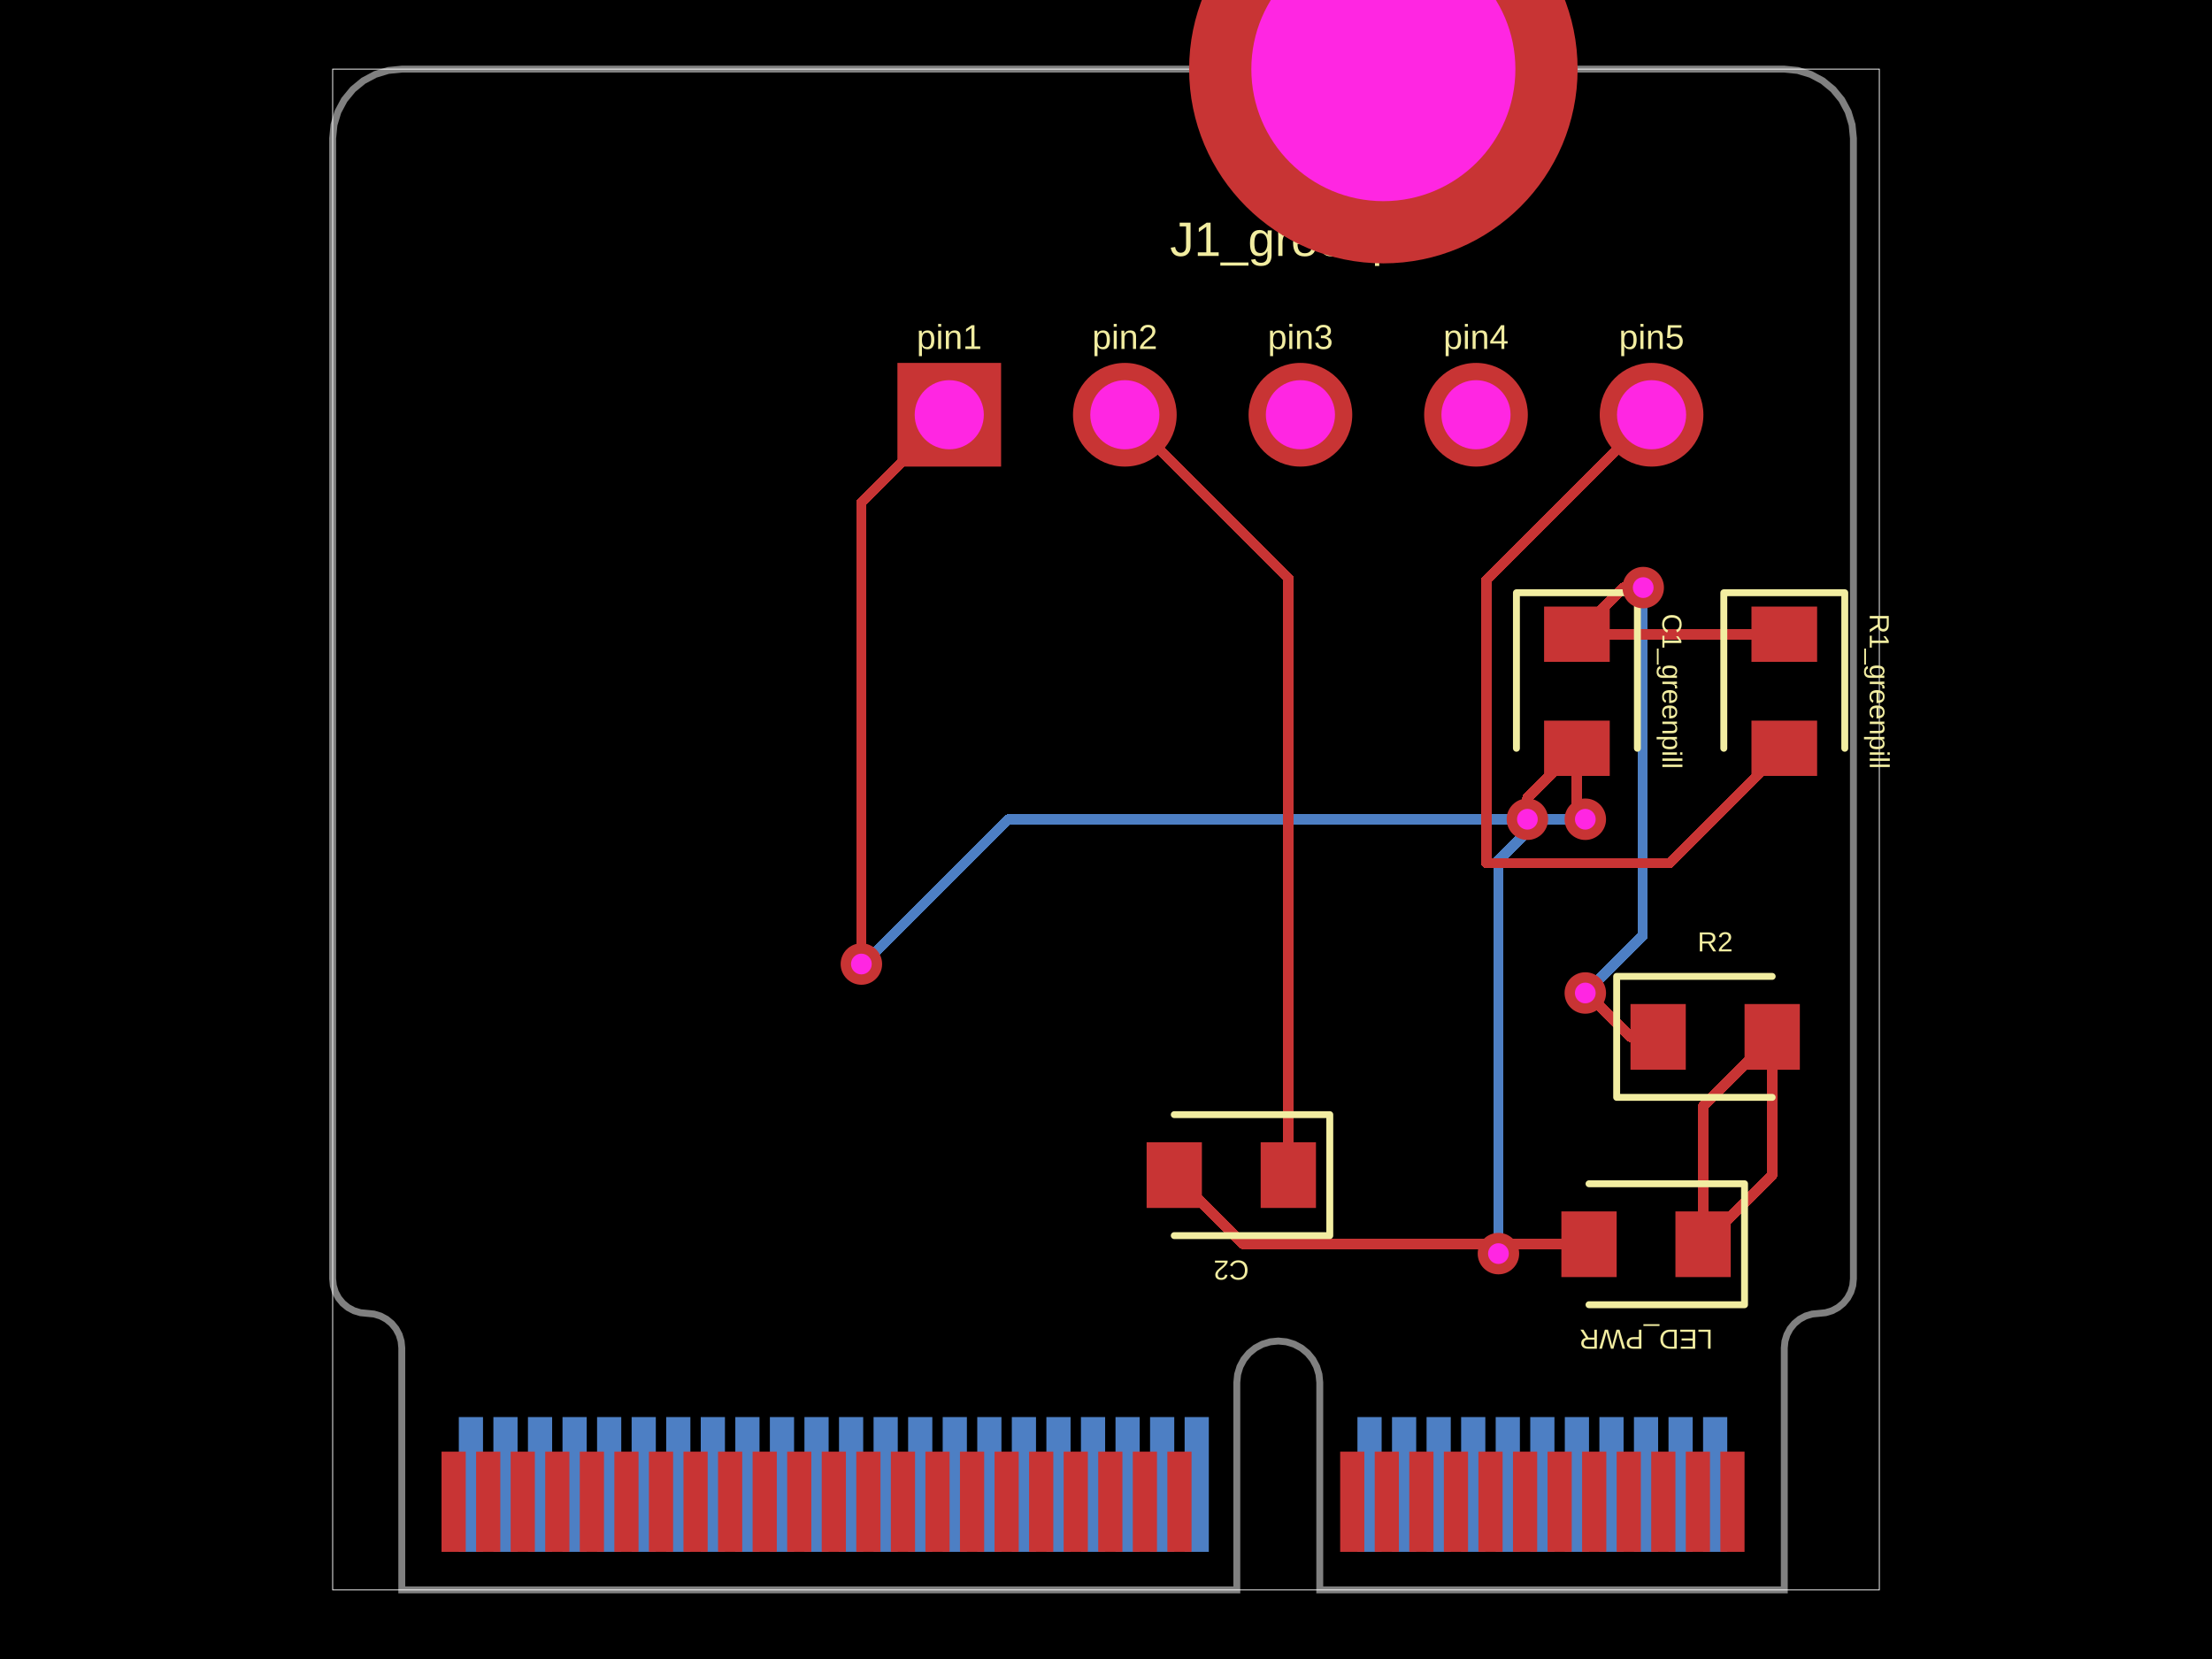
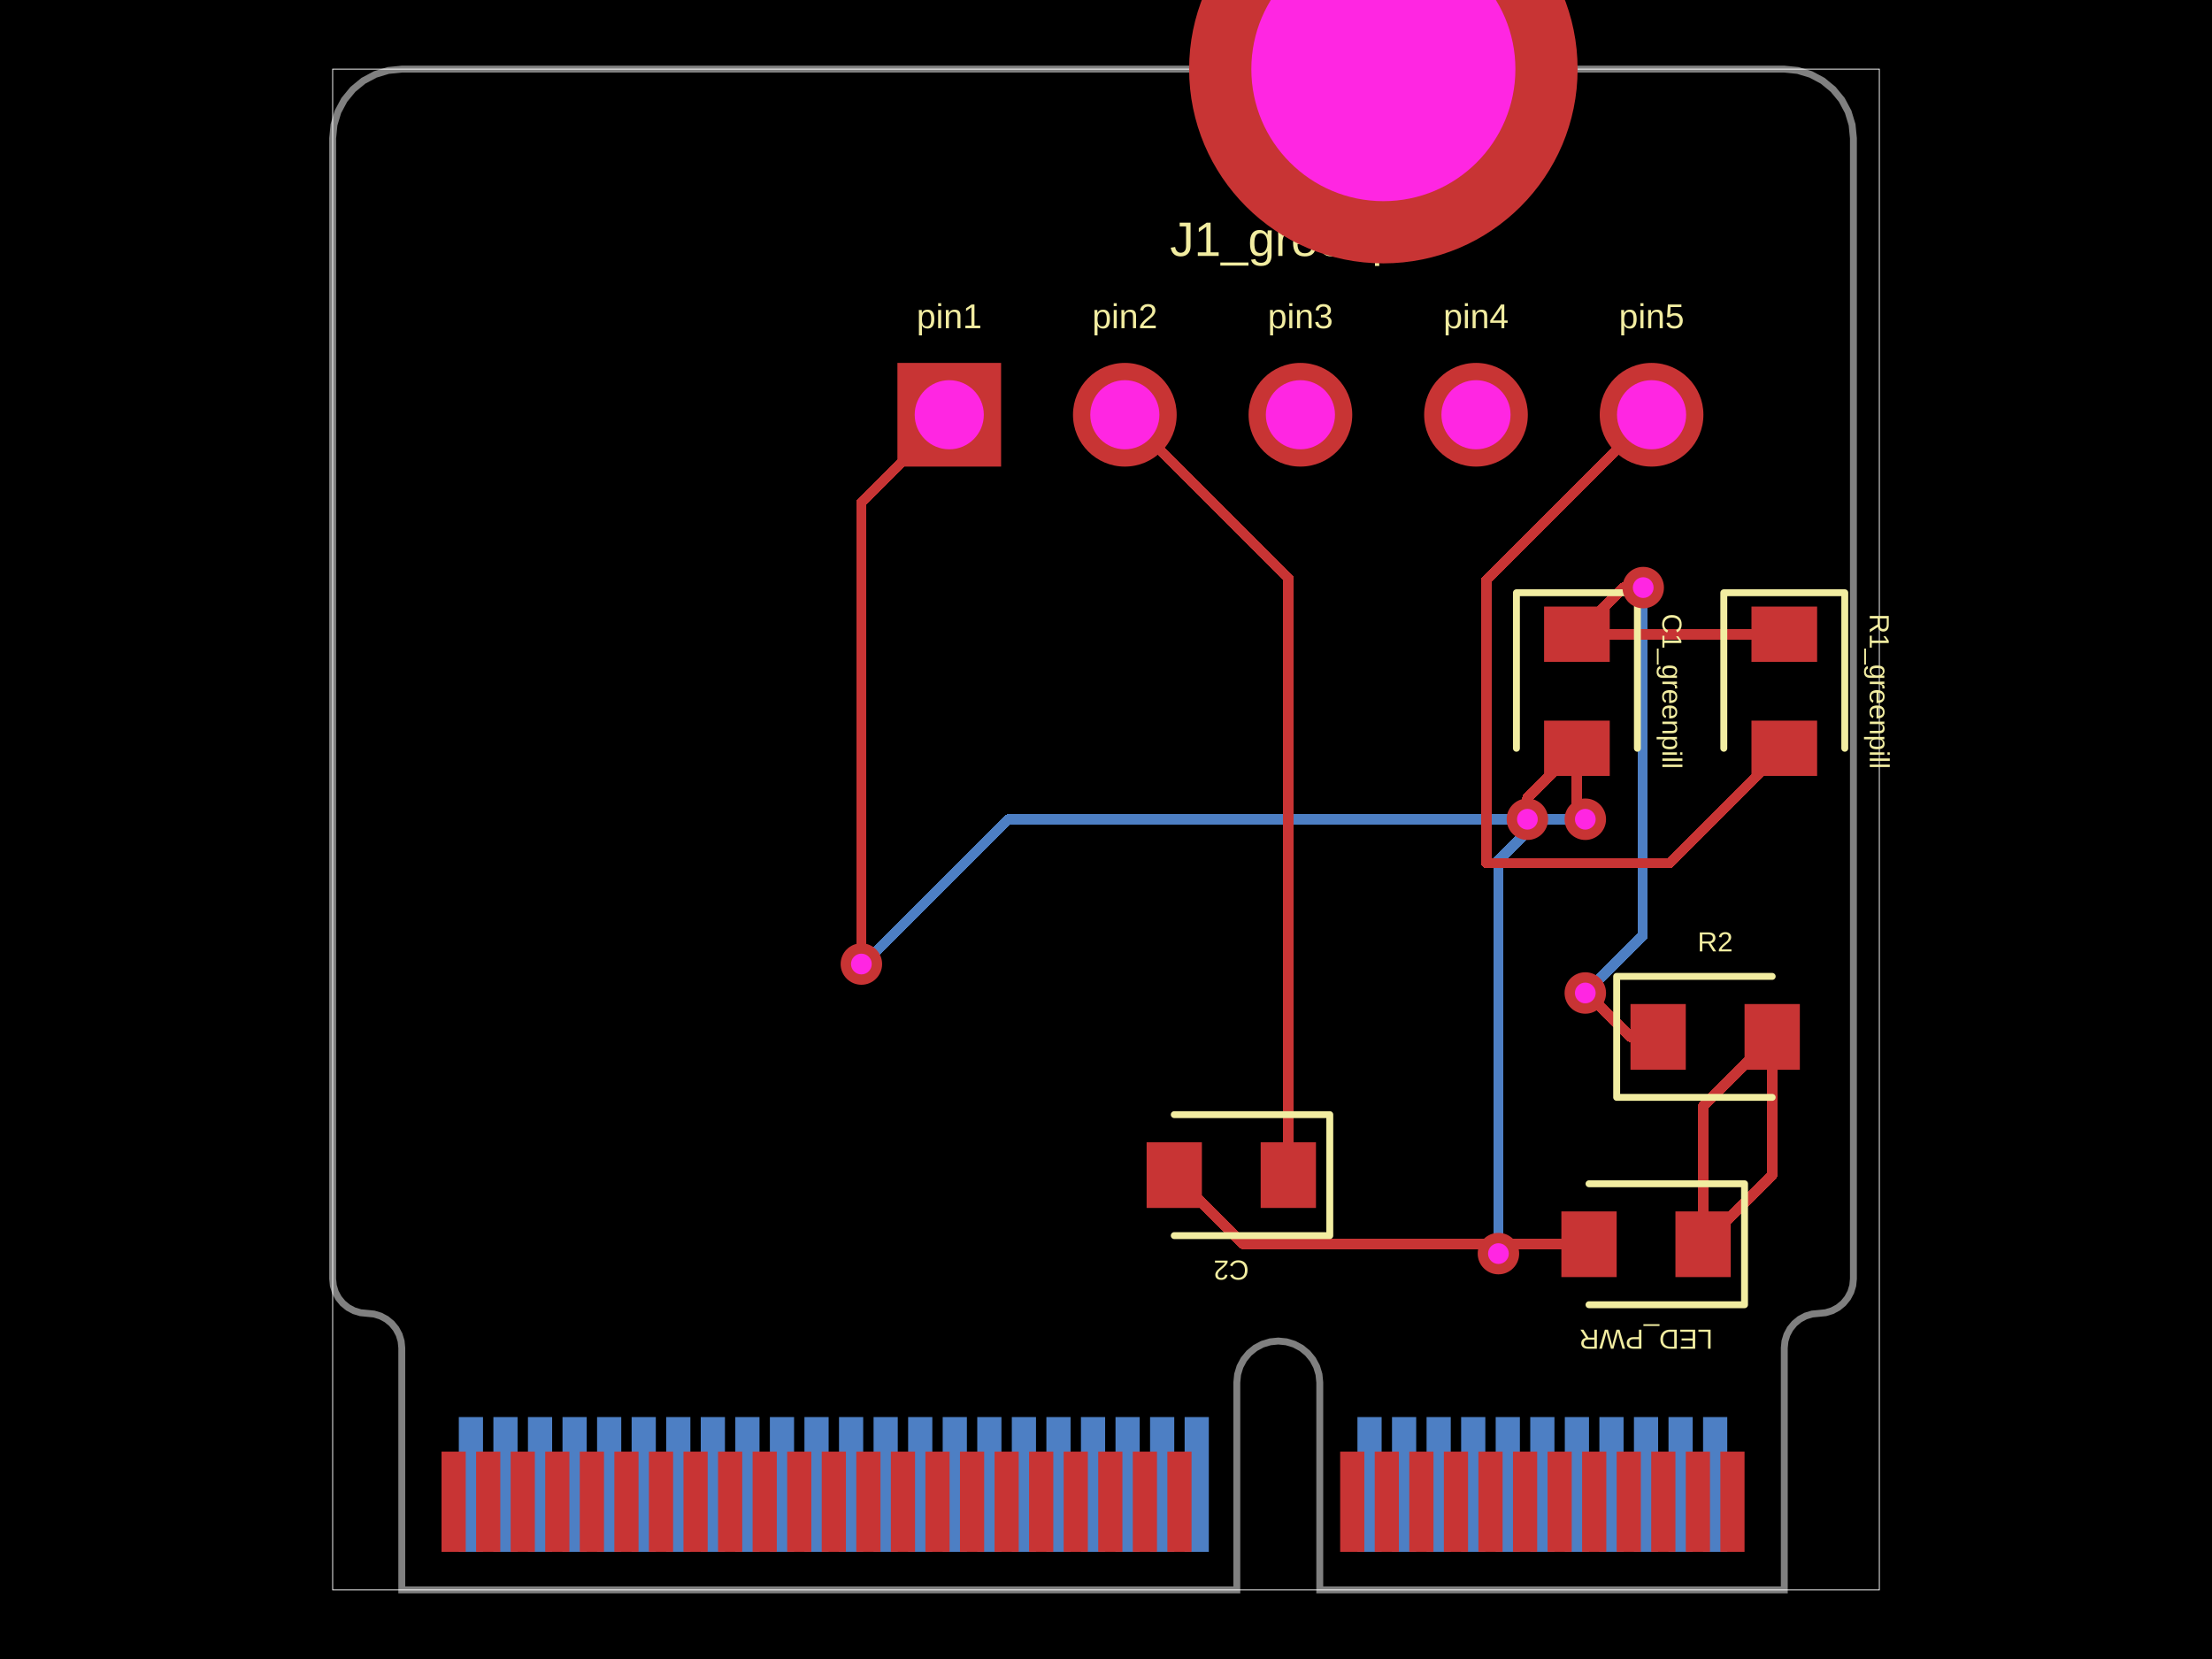
- <svg xmlns="http://www.w3.org/2000/svg" width="800" height="600" data-software-used-string="@tscircuit/core@0.0.854">
+ <svg xmlns="http://www.w3.org/2000/svg" width="800" height="600" data-software-used-string="@tscircuit/core@0.0.860">
  <style />
  <rect class="boundary" x="0" y="0" fill="#000" width="800" height="600" data-type="pcb_background" data-pcb-layer="global" />
  <rect class="pcb-boundary" fill="none" stroke="#fff" stroke-width="0.3" x="120.312" y="25" width="559.375" height="550" data-type="pcb_boundary" data-pcb-layer="global" />
  <rect class="pcb-pad" fill="rgb(77, 127, 196)" x="615.938" y="512.5" width="8.75" height="48.75" data-type="pcb_smtpad" data-pcb-layer="bottom" />
  <rect class="pcb-pad" fill="rgb(77, 127, 196)" x="603.438" y="512.5" width="8.75" height="48.75" data-type="pcb_smtpad" data-pcb-layer="bottom" />
  <rect class="pcb-pad" fill="rgb(77, 127, 196)" x="590.938" y="512.5" width="8.75" height="48.75" data-type="pcb_smtpad" data-pcb-layer="bottom" />
  <rect class="pcb-pad" fill="rgb(77, 127, 196)" x="578.438" y="512.5" width="8.75" height="48.75" data-type="pcb_smtpad" data-pcb-layer="bottom" />
  <rect class="pcb-pad" fill="rgb(77, 127, 196)" x="565.938" y="512.5" width="8.75" height="48.75" data-type="pcb_smtpad" data-pcb-layer="bottom" />
  <rect class="pcb-pad" fill="rgb(77, 127, 196)" x="553.438" y="512.5" width="8.75" height="48.75" data-type="pcb_smtpad" data-pcb-layer="bottom" />
  <rect class="pcb-pad" fill="rgb(77, 127, 196)" x="540.938" y="512.5" width="8.75" height="48.75" data-type="pcb_smtpad" data-pcb-layer="bottom" />
  <rect class="pcb-pad" fill="rgb(77, 127, 196)" x="528.438" y="512.5" width="8.75" height="48.75" data-type="pcb_smtpad" data-pcb-layer="bottom" />
  <rect class="pcb-pad" fill="rgb(77, 127, 196)" x="515.938" y="512.5" width="8.75" height="48.75" data-type="pcb_smtpad" data-pcb-layer="bottom" />
  <rect class="pcb-pad" fill="rgb(77, 127, 196)" x="503.438" y="512.5" width="8.75" height="48.75" data-type="pcb_smtpad" data-pcb-layer="bottom" />
  <rect class="pcb-pad" fill="rgb(77, 127, 196)" x="490.938" y="512.5" width="8.75" height="48.75" data-type="pcb_smtpad" data-pcb-layer="bottom" />
  <rect class="pcb-pad" fill="rgb(77, 127, 196)" x="428.438" y="512.5" width="8.75" height="48.75" data-type="pcb_smtpad" data-pcb-layer="bottom" />
  <rect class="pcb-pad" fill="rgb(77, 127, 196)" x="415.938" y="512.5" width="8.75" height="48.75" data-type="pcb_smtpad" data-pcb-layer="bottom" />
  <rect class="pcb-pad" fill="rgb(77, 127, 196)" x="403.438" y="512.5" width="8.75" height="48.75" data-type="pcb_smtpad" data-pcb-layer="bottom" />
  <rect class="pcb-pad" fill="rgb(77, 127, 196)" x="390.938" y="512.5" width="8.75" height="48.75" data-type="pcb_smtpad" data-pcb-layer="bottom" />
  <rect class="pcb-pad" fill="rgb(77, 127, 196)" x="378.438" y="512.5" width="8.75" height="48.75" data-type="pcb_smtpad" data-pcb-layer="bottom" />
  <rect class="pcb-pad" fill="rgb(77, 127, 196)" x="365.938" y="512.5" width="8.75" height="48.75" data-type="pcb_smtpad" data-pcb-layer="bottom" />
  <rect class="pcb-pad" fill="rgb(77, 127, 196)" x="353.438" y="512.5" width="8.75" height="48.75" data-type="pcb_smtpad" data-pcb-layer="bottom" />
  <rect class="pcb-pad" fill="rgb(77, 127, 196)" x="340.938" y="512.5" width="8.75" height="48.75" data-type="pcb_smtpad" data-pcb-layer="bottom" />
  <rect class="pcb-pad" fill="rgb(77, 127, 196)" x="328.438" y="512.5" width="8.75" height="48.75" data-type="pcb_smtpad" data-pcb-layer="bottom" />
  <rect class="pcb-pad" fill="rgb(77, 127, 196)" x="315.938" y="512.5" width="8.75" height="48.75" data-type="pcb_smtpad" data-pcb-layer="bottom" />
  <rect class="pcb-pad" fill="rgb(77, 127, 196)" x="303.438" y="512.5" width="8.75" height="48.75" data-type="pcb_smtpad" data-pcb-layer="bottom" />
  <rect class="pcb-pad" fill="rgb(77, 127, 196)" x="290.938" y="512.5" width="8.75" height="48.75" data-type="pcb_smtpad" data-pcb-layer="bottom" />
  <rect class="pcb-pad" fill="rgb(77, 127, 196)" x="278.438" y="512.5" width="8.75" height="48.75" data-type="pcb_smtpad" data-pcb-layer="bottom" />
  <rect class="pcb-pad" fill="rgb(77, 127, 196)" x="265.938" y="512.5" width="8.75" height="48.75" data-type="pcb_smtpad" data-pcb-layer="bottom" />
  <rect class="pcb-pad" fill="rgb(77, 127, 196)" x="253.438" y="512.5" width="8.75" height="48.75" data-type="pcb_smtpad" data-pcb-layer="bottom" />
  <rect class="pcb-pad" fill="rgb(77, 127, 196)" x="240.938" y="512.5" width="8.75" height="48.75" data-type="pcb_smtpad" data-pcb-layer="bottom" />
  <rect class="pcb-pad" fill="rgb(77, 127, 196)" x="228.438" y="512.5" width="8.75" height="48.75" data-type="pcb_smtpad" data-pcb-layer="bottom" />
  <rect class="pcb-pad" fill="rgb(77, 127, 196)" x="215.938" y="512.5" width="8.75" height="48.75" data-type="pcb_smtpad" data-pcb-layer="bottom" />
  <rect class="pcb-pad" fill="rgb(77, 127, 196)" x="203.438" y="512.5" width="8.75" height="48.75" data-type="pcb_smtpad" data-pcb-layer="bottom" />
  <rect class="pcb-pad" fill="rgb(77, 127, 196)" x="190.938" y="512.5" width="8.75" height="48.75" data-type="pcb_smtpad" data-pcb-layer="bottom" />
  <rect class="pcb-pad" fill="rgb(77, 127, 196)" x="178.438" y="512.5" width="8.75" height="48.75" data-type="pcb_smtpad" data-pcb-layer="bottom" />
  <rect class="pcb-pad" fill="rgb(77, 127, 196)" x="165.938" y="512.5" width="8.75" height="48.75" data-type="pcb_smtpad" data-pcb-layer="bottom" />
  <path class="pcb-trace" stroke="rgb(77, 127, 196)" fill="none" d="M 573.348 359.129 L 573.348 359.129" stroke-width="3.75" stroke-linecap="round" stroke-linejoin="round" shape-rendering="crispEdges" data-type="pcb_trace" data-pcb-layer="bottom" />
  <path class="pcb-trace" stroke="rgb(77, 127, 196)" fill="none" d="M 573.348 359.129 L 594.121 338.356" stroke-width="3.75" stroke-linecap="round" stroke-linejoin="round" shape-rendering="crispEdges" data-type="pcb_trace" data-pcb-layer="bottom" />
  <path class="pcb-trace" stroke="rgb(77, 127, 196)" fill="none" d="M 594.121 338.356 L 594.121 212.626" stroke-width="3.75" stroke-linecap="round" stroke-linejoin="round" shape-rendering="crispEdges" data-type="pcb_trace" data-pcb-layer="bottom" />
  <path class="pcb-trace" stroke="rgb(77, 127, 196)" fill="none" d="M 594.121 212.626 L 594.293 212.512" stroke-width="3.75" stroke-linecap="round" stroke-linejoin="round" shape-rendering="crispEdges" data-type="pcb_trace" data-pcb-layer="bottom" />
  <path class="pcb-trace" stroke="rgb(77, 127, 196)" fill="none" d="M 594.293 212.512 L 594.293 212.512" stroke-width="3.75" stroke-linecap="round" stroke-linejoin="round" shape-rendering="crispEdges" data-type="pcb_trace" data-pcb-layer="bottom" />
  <path class="pcb-trace" stroke="rgb(77, 127, 196)" fill="none" d="M 541.93 453.383 L 541.93 453.383" stroke-width="3.75" stroke-linecap="round" stroke-linejoin="round" shape-rendering="crispEdges" data-type="pcb_trace" data-pcb-layer="bottom" />
  <path class="pcb-trace" stroke="rgb(77, 127, 196)" fill="none" d="M 541.93 453.383 L 541.93 311.108" stroke-width="3.75" stroke-linecap="round" stroke-linejoin="round" shape-rendering="crispEdges" data-type="pcb_trace" data-pcb-layer="bottom" />
  <path class="pcb-trace" stroke="rgb(77, 127, 196)" fill="none" d="M 541.93 311.108 L 552.402 300.635" stroke-width="3.75" stroke-linecap="round" stroke-linejoin="round" shape-rendering="crispEdges" data-type="pcb_trace" data-pcb-layer="bottom" />
  <path class="pcb-trace" stroke="rgb(77, 127, 196)" fill="none" d="M 552.402 300.635 L 552.402 296.293" stroke-width="3.75" stroke-linecap="round" stroke-linejoin="round" shape-rendering="crispEdges" data-type="pcb_trace" data-pcb-layer="bottom" />
  <path class="pcb-trace" stroke="rgb(77, 127, 196)" fill="none" d="M 552.402 296.293 L 552.402 296.293" stroke-width="3.75" stroke-linecap="round" stroke-linejoin="round" shape-rendering="crispEdges" data-type="pcb_trace" data-pcb-layer="bottom" />
  <path class="pcb-trace" stroke="rgb(77, 127, 196)" fill="none" d="M 573.348 296.293 L 573.348 296.293" stroke-width="3.75" stroke-linecap="round" stroke-linejoin="round" shape-rendering="crispEdges" data-type="pcb_trace" data-pcb-layer="bottom" />
  <path class="pcb-trace" stroke="rgb(77, 127, 196)" fill="none" d="M 573.348 296.293 L 364.7 296.293" stroke-width="3.75" stroke-linecap="round" stroke-linejoin="round" shape-rendering="crispEdges" data-type="pcb_trace" data-pcb-layer="bottom" />
  <path class="pcb-trace" stroke="rgb(77, 127, 196)" fill="none" d="M 364.7 296.293 L 313.142 347.851" stroke-width="3.75" stroke-linecap="round" stroke-linejoin="round" shape-rendering="crispEdges" data-type="pcb_trace" data-pcb-layer="bottom" />
  <path class="pcb-trace" stroke="rgb(77, 127, 196)" fill="none" d="M 313.142 347.851 L 311.531 348.656" stroke-width="3.75" stroke-linecap="round" stroke-linejoin="round" shape-rendering="crispEdges" data-type="pcb_trace" data-pcb-layer="bottom" />
  <path class="pcb-trace" stroke="rgb(77, 127, 196)" fill="none" d="M 311.531 348.656 L 311.531 348.656" stroke-width="3.75" stroke-linecap="round" stroke-linejoin="round" shape-rendering="crispEdges" data-type="pcb_trace" data-pcb-layer="bottom" />
  <path class="pcb-board" d="M 170.312 25 L 645.312 25 L 650.19 25.48 L 654.88 26.903 L 659.202 29.213 L 662.99 32.322 L 666.099 36.111 L 668.409 40.433 L 669.832 45.123 L 670.312 50 L 670.312 462.5 L 670.072 464.939 L 669.361 467.284 L 668.206 469.445 L 666.651 471.339 L 664.757 472.893 L 662.596 474.048 L 660.251 474.76 L 657.812 475 L 655.374 475.24 L 653.029 475.952 L 650.868 477.107 L 648.974 478.661 L 647.419 480.555 L 646.264 482.716 L 645.553 485.061 L 645.312 487.5 L 645.312 575 L 477.312 575 L 477.312 500 L 477.024 497.074 L 476.171 494.26 L 474.785 491.666 L 472.919 489.393 L 470.646 487.528 L 468.053 486.142 L 465.239 485.288 L 462.312 485 L 459.386 485.288 L 456.572 486.142 L 453.979 487.528 L 451.706 489.393 L 449.84 491.666 L 448.454 494.26 L 447.601 497.074 L 447.312 500 L 447.312 575 L 145.312 575 L 145.312 487.5 L 145.072 485.061 L 144.361 482.716 L 143.206 480.555 L 141.651 478.661 L 139.757 477.107 L 137.596 475.952 L 135.251 475.24 L 132.812 475 L 130.374 474.76 L 128.029 474.048 L 125.868 472.893 L 123.974 471.339 L 122.419 469.445 L 121.264 467.284 L 120.553 464.939 L 120.312 462.5 L 120.312 50 L 120.793 45.123 L 122.216 40.433 L 124.526 36.111 L 127.635 32.322 L 131.423 29.213 L 135.745 26.903 L 140.435 25.48 L 145.312 25 Z" fill="none" stroke="rgba(255, 255, 255, 0.5)" stroke-width="2.5" data-type="pcb_board" data-pcb-layer="board" />
  <rect class="pcb-pad" fill="rgb(200, 52, 52)" x="622.188" y="525" width="8.75" height="36.25" data-type="pcb_smtpad" data-pcb-layer="top" />
  <rect class="pcb-pad" fill="rgb(200, 52, 52)" x="609.688" y="525" width="8.75" height="36.25" data-type="pcb_smtpad" data-pcb-layer="top" />
  <rect class="pcb-pad" fill="rgb(200, 52, 52)" x="597.188" y="525" width="8.75" height="36.25" data-type="pcb_smtpad" data-pcb-layer="top" />
  <rect class="pcb-pad" fill="rgb(200, 52, 52)" x="584.688" y="525" width="8.75" height="36.25" data-type="pcb_smtpad" data-pcb-layer="top" />
  <rect class="pcb-pad" fill="rgb(200, 52, 52)" x="572.188" y="525" width="8.75" height="36.25" data-type="pcb_smtpad" data-pcb-layer="top" />
  <rect class="pcb-pad" fill="rgb(200, 52, 52)" x="559.688" y="525" width="8.75" height="36.25" data-type="pcb_smtpad" data-pcb-layer="top" />
  <rect class="pcb-pad" fill="rgb(200, 52, 52)" x="547.188" y="525" width="8.75" height="36.25" data-type="pcb_smtpad" data-pcb-layer="top" />
  <rect class="pcb-pad" fill="rgb(200, 52, 52)" x="534.688" y="525" width="8.75" height="36.25" data-type="pcb_smtpad" data-pcb-layer="top" />
  <rect class="pcb-pad" fill="rgb(200, 52, 52)" x="522.188" y="525" width="8.75" height="36.25" data-type="pcb_smtpad" data-pcb-layer="top" />
  <rect class="pcb-pad" fill="rgb(200, 52, 52)" x="509.688" y="525" width="8.75" height="36.25" data-type="pcb_smtpad" data-pcb-layer="top" />
  <rect class="pcb-pad" fill="rgb(200, 52, 52)" x="497.188" y="525" width="8.75" height="36.25" data-type="pcb_smtpad" data-pcb-layer="top" />
  <rect class="pcb-pad" fill="rgb(200, 52, 52)" x="484.688" y="525" width="8.75" height="36.25" data-type="pcb_smtpad" data-pcb-layer="top" />
  <rect class="pcb-pad" fill="rgb(200, 52, 52)" x="422.188" y="525" width="8.75" height="36.25" data-type="pcb_smtpad" data-pcb-layer="top" />
  <rect class="pcb-pad" fill="rgb(200, 52, 52)" x="409.688" y="525" width="8.75" height="36.25" data-type="pcb_smtpad" data-pcb-layer="top" />
  <rect class="pcb-pad" fill="rgb(200, 52, 52)" x="397.188" y="525" width="8.75" height="36.25" data-type="pcb_smtpad" data-pcb-layer="top" />
  <rect class="pcb-pad" fill="rgb(200, 52, 52)" x="384.688" y="525" width="8.75" height="36.25" data-type="pcb_smtpad" data-pcb-layer="top" />
  <rect class="pcb-pad" fill="rgb(200, 52, 52)" x="372.188" y="525" width="8.75" height="36.25" data-type="pcb_smtpad" data-pcb-layer="top" />
  <rect class="pcb-pad" fill="rgb(200, 52, 52)" x="359.688" y="525" width="8.75" height="36.25" data-type="pcb_smtpad" data-pcb-layer="top" />
  <rect class="pcb-pad" fill="rgb(200, 52, 52)" x="347.188" y="525" width="8.75" height="36.25" data-type="pcb_smtpad" data-pcb-layer="top" />
  <rect class="pcb-pad" fill="rgb(200, 52, 52)" x="334.688" y="525" width="8.75" height="36.25" data-type="pcb_smtpad" data-pcb-layer="top" />
  <rect class="pcb-pad" fill="rgb(200, 52, 52)" x="322.188" y="525" width="8.75" height="36.25" data-type="pcb_smtpad" data-pcb-layer="top" />
  <rect class="pcb-pad" fill="rgb(200, 52, 52)" x="309.688" y="525" width="8.75" height="36.25" data-type="pcb_smtpad" data-pcb-layer="top" />
  <rect class="pcb-pad" fill="rgb(200, 52, 52)" x="297.188" y="525" width="8.75" height="36.25" data-type="pcb_smtpad" data-pcb-layer="top" />
  <rect class="pcb-pad" fill="rgb(200, 52, 52)" x="284.688" y="525" width="8.75" height="36.25" data-type="pcb_smtpad" data-pcb-layer="top" />
  <rect class="pcb-pad" fill="rgb(200, 52, 52)" x="272.188" y="525" width="8.75" height="36.25" data-type="pcb_smtpad" data-pcb-layer="top" />
  <rect class="pcb-pad" fill="rgb(200, 52, 52)" x="259.688" y="525" width="8.75" height="36.25" data-type="pcb_smtpad" data-pcb-layer="top" />
  <rect class="pcb-pad" fill="rgb(200, 52, 52)" x="247.188" y="525" width="8.75" height="36.25" data-type="pcb_smtpad" data-pcb-layer="top" />
  <rect class="pcb-pad" fill="rgb(200, 52, 52)" x="234.688" y="525" width="8.75" height="36.25" data-type="pcb_smtpad" data-pcb-layer="top" />
  <rect class="pcb-pad" fill="rgb(200, 52, 52)" x="222.188" y="525" width="8.75" height="36.25" data-type="pcb_smtpad" data-pcb-layer="top" />
  <rect class="pcb-pad" fill="rgb(200, 52, 52)" x="209.688" y="525" width="8.75" height="36.25" data-type="pcb_smtpad" data-pcb-layer="top" />
  <rect class="pcb-pad" fill="rgb(200, 52, 52)" x="197.188" y="525" width="8.75" height="36.25" data-type="pcb_smtpad" data-pcb-layer="top" />
  <rect class="pcb-pad" fill="rgb(200, 52, 52)" x="184.688" y="525" width="8.75" height="36.25" data-type="pcb_smtpad" data-pcb-layer="top" />
  <rect class="pcb-pad" fill="rgb(200, 52, 52)" x="172.188" y="525" width="8.75" height="36.25" data-type="pcb_smtpad" data-pcb-layer="top" />
  <rect class="pcb-pad" fill="rgb(200, 52, 52)" x="159.688" y="525" width="8.75" height="36.25" data-type="pcb_smtpad" data-pcb-layer="top" />
  <rect class="pcb-pad" fill="rgb(200, 52, 52)" x="633.438" y="219.375" width="23.75" height="20" data-type="pcb_smtpad" data-pcb-layer="top" />
  <rect class="pcb-pad" fill="rgb(200, 52, 52)" x="633.438" y="260.625" width="23.75" height="20" data-type="pcb_smtpad" data-pcb-layer="top" />
  <rect class="pcb-pad" fill="rgb(200, 52, 52)" x="558.438" y="219.375" width="23.75" height="20" data-type="pcb_smtpad" data-pcb-layer="top" />
  <rect class="pcb-pad" fill="rgb(200, 52, 52)" x="558.438" y="260.625" width="23.75" height="20" data-type="pcb_smtpad" data-pcb-layer="top" />
  <rect class="pcb-pad" fill="rgb(200, 52, 52)" x="455.938" y="413.125" width="20" height="23.75" data-type="pcb_smtpad" data-pcb-layer="top" />
  <rect class="pcb-pad" fill="rgb(200, 52, 52)" x="414.688" y="413.125" width="20" height="23.75" data-type="pcb_smtpad" data-pcb-layer="top" />
  <rect class="pcb-pad" fill="rgb(200, 52, 52)" x="589.688" y="363.125" width="20" height="23.75" data-type="pcb_smtpad" data-pcb-layer="top" />
  <rect class="pcb-pad" fill="rgb(200, 52, 52)" x="630.938" y="363.125" width="20" height="23.75" data-type="pcb_smtpad" data-pcb-layer="top" />
  <rect class="pcb-pad" fill="rgb(200, 52, 52)" x="605.938" y="438.125" width="20" height="23.75" data-type="pcb_smtpad" data-pcb-layer="top" />
  <rect class="pcb-pad" fill="rgb(200, 52, 52)" x="564.688" y="438.125" width="20" height="23.75" data-type="pcb_smtpad" data-pcb-layer="top" />
  <path class="pcb-trace" stroke="rgb(200, 52, 52)" fill="none" d="M 645.312 229.375 L 570.312 229.375" stroke-width="3.75" stroke-linecap="round" stroke-linejoin="round" shape-rendering="crispEdges" data-type="pcb_trace" data-pcb-layer="top" />
  <path class="pcb-trace" stroke="rgb(200, 52, 52)" fill="none" d="M 570.312 229.375 L 570.312 229.375" stroke-width="3.75" stroke-linecap="round" stroke-linejoin="round" shape-rendering="crispEdges" data-type="pcb_trace" data-pcb-layer="top" />
  <path class="pcb-trace" stroke="rgb(200, 52, 52)" fill="none" d="M 599.688 375 L 589.759 375" stroke-width="3.75" stroke-linecap="round" stroke-linejoin="round" shape-rendering="crispEdges" data-type="pcb_trace" data-pcb-layer="top" />
  <path class="pcb-trace" stroke="rgb(200, 52, 52)" fill="none" d="M 589.759 375 L 574.428 359.669" stroke-width="3.75" stroke-linecap="round" stroke-linejoin="round" shape-rendering="crispEdges" data-type="pcb_trace" data-pcb-layer="top" />
  <path class="pcb-trace" stroke="rgb(200, 52, 52)" fill="none" d="M 574.428 359.669 L 573.348 359.129" stroke-width="3.75" stroke-linecap="round" stroke-linejoin="round" shape-rendering="crispEdges" data-type="pcb_trace" data-pcb-layer="top" />
  <path class="pcb-trace" stroke="rgb(200, 52, 52)" fill="none" d="M 573.348 359.129 L 573.348 359.129" stroke-width="3.75" stroke-linecap="round" stroke-linejoin="round" shape-rendering="crispEdges" data-type="pcb_trace" data-pcb-layer="top" />
  <path class="pcb-trace" stroke="rgb(200, 52, 52)" fill="none" d="M 594.293 212.512 L 594.293 212.512" stroke-width="3.75" stroke-linecap="round" stroke-linejoin="round" shape-rendering="crispEdges" data-type="pcb_trace" data-pcb-layer="top" />
  <path class="pcb-trace" stroke="rgb(200, 52, 52)" fill="none" d="M 594.293 212.512 L 587.176 212.512" stroke-width="3.75" stroke-linecap="round" stroke-linejoin="round" shape-rendering="crispEdges" data-type="pcb_trace" data-pcb-layer="top" />
  <path class="pcb-trace" stroke="rgb(200, 52, 52)" fill="none" d="M 587.176 212.512 L 570.312 229.375" stroke-width="3.75" stroke-linecap="round" stroke-linejoin="round" shape-rendering="crispEdges" data-type="pcb_trace" data-pcb-layer="top" />
  <path class="pcb-trace" stroke="rgb(200, 52, 52)" fill="none" d="M 645.312 270.625 L 603.798 312.139" stroke-width="3.75" stroke-linecap="round" stroke-linejoin="round" shape-rendering="crispEdges" data-type="pcb_trace" data-pcb-layer="top" />
  <path class="pcb-trace" stroke="rgb(200, 52, 52)" fill="none" d="M 603.798 312.139 L 537.511 312.139" stroke-width="3.75" stroke-linecap="round" stroke-linejoin="round" shape-rendering="crispEdges" data-type="pcb_trace" data-pcb-layer="top" />
  <path class="pcb-trace" stroke="rgb(200, 52, 52)" fill="none" d="M 537.511 312.139 L 537.511 209.802" stroke-width="3.75" stroke-linecap="round" stroke-linejoin="round" shape-rendering="crispEdges" data-type="pcb_trace" data-pcb-layer="top" />
  <path class="pcb-trace" stroke="rgb(200, 52, 52)" fill="none" d="M 537.511 209.802 L 597.312 150" stroke-width="3.75" stroke-linecap="round" stroke-linejoin="round" shape-rendering="crispEdges" data-type="pcb_trace" data-pcb-layer="top" />
  <path class="pcb-trace" stroke="rgb(200, 52, 52)" fill="none" d="M 465.938 425 L 465.938 209.125" stroke-width="3.75" stroke-linecap="round" stroke-linejoin="round" shape-rendering="crispEdges" data-type="pcb_trace" data-pcb-layer="top" />
  <path class="pcb-trace" stroke="rgb(200, 52, 52)" fill="none" d="M 465.938 209.125 L 406.812 150" stroke-width="3.75" stroke-linecap="round" stroke-linejoin="round" shape-rendering="crispEdges" data-type="pcb_trace" data-pcb-layer="top" />
  <path class="pcb-trace" stroke="rgb(200, 52, 52)" fill="none" d="M 574.688 450 L 449.688 450" stroke-width="3.75" stroke-linecap="round" stroke-linejoin="round" shape-rendering="crispEdges" data-type="pcb_trace" data-pcb-layer="top" />
  <path class="pcb-trace" stroke="rgb(200, 52, 52)" fill="none" d="M 449.688 450 L 424.688 425" stroke-width="3.75" stroke-linecap="round" stroke-linejoin="round" shape-rendering="crispEdges" data-type="pcb_trace" data-pcb-layer="top" />
  <path class="pcb-trace" stroke="rgb(200, 52, 52)" fill="none" d="M 574.688 450 L 546.985 450" stroke-width="3.75" stroke-linecap="round" stroke-linejoin="round" shape-rendering="crispEdges" data-type="pcb_trace" data-pcb-layer="top" />
  <path class="pcb-trace" stroke="rgb(200, 52, 52)" fill="none" d="M 546.985 450 L 544.478 452.507" stroke-width="3.75" stroke-linecap="round" stroke-linejoin="round" shape-rendering="crispEdges" data-type="pcb_trace" data-pcb-layer="top" />
  <path class="pcb-trace" stroke="rgb(200, 52, 52)" fill="none" d="M 544.478 452.507 L 541.93 453.383" stroke-width="3.75" stroke-linecap="round" stroke-linejoin="round" shape-rendering="crispEdges" data-type="pcb_trace" data-pcb-layer="top" />
  <path class="pcb-trace" stroke="rgb(200, 52, 52)" fill="none" d="M 541.93 453.383 L 541.93 453.383" stroke-width="3.75" stroke-linecap="round" stroke-linejoin="round" shape-rendering="crispEdges" data-type="pcb_trace" data-pcb-layer="top" />
  <path class="pcb-trace" stroke="rgb(200, 52, 52)" fill="none" d="M 552.402 296.293 L 552.402 296.293" stroke-width="3.75" stroke-linecap="round" stroke-linejoin="round" shape-rendering="crispEdges" data-type="pcb_trace" data-pcb-layer="top" />
  <path class="pcb-trace" stroke="rgb(200, 52, 52)" fill="none" d="M 552.402 296.293 L 552.402 288.535" stroke-width="3.75" stroke-linecap="round" stroke-linejoin="round" shape-rendering="crispEdges" data-type="pcb_trace" data-pcb-layer="top" />
  <path class="pcb-trace" stroke="rgb(200, 52, 52)" fill="none" d="M 552.402 288.535 L 570.312 270.625" stroke-width="3.75" stroke-linecap="round" stroke-linejoin="round" shape-rendering="crispEdges" data-type="pcb_trace" data-pcb-layer="top" />
  <path class="pcb-trace" stroke="rgb(200, 52, 52)" fill="none" d="M 570.312 270.625 L 570.312 292.287" stroke-width="3.75" stroke-linecap="round" stroke-linejoin="round" shape-rendering="crispEdges" data-type="pcb_trace" data-pcb-layer="top" />
  <path class="pcb-trace" stroke="rgb(200, 52, 52)" fill="none" d="M 570.312 292.287 L 572.671 294.646" stroke-width="3.75" stroke-linecap="round" stroke-linejoin="round" shape-rendering="crispEdges" data-type="pcb_trace" data-pcb-layer="top" />
  <path class="pcb-trace" stroke="rgb(200, 52, 52)" fill="none" d="M 572.671 294.646 L 573.348 296.293" stroke-width="3.75" stroke-linecap="round" stroke-linejoin="round" shape-rendering="crispEdges" data-type="pcb_trace" data-pcb-layer="top" />
  <path class="pcb-trace" stroke="rgb(200, 52, 52)" fill="none" d="M 573.348 296.293 L 573.348 296.293" stroke-width="3.75" stroke-linecap="round" stroke-linejoin="round" shape-rendering="crispEdges" data-type="pcb_trace" data-pcb-layer="top" />
  <path class="pcb-trace" stroke="rgb(200, 52, 52)" fill="none" d="M 311.531 348.656 L 311.531 348.656" stroke-width="3.75" stroke-linecap="round" stroke-linejoin="round" shape-rendering="crispEdges" data-type="pcb_trace" data-pcb-layer="top" />
  <path class="pcb-trace" stroke="rgb(200, 52, 52)" fill="none" d="M 311.531 348.656 L 311.531 181.781" stroke-width="3.75" stroke-linecap="round" stroke-linejoin="round" shape-rendering="crispEdges" data-type="pcb_trace" data-pcb-layer="top" />
  <path class="pcb-trace" stroke="rgb(200, 52, 52)" fill="none" d="M 311.531 181.781 L 343.312 150" stroke-width="3.75" stroke-linecap="round" stroke-linejoin="round" shape-rendering="crispEdges" data-type="pcb_trace" data-pcb-layer="top" />
  <path class="pcb-trace" stroke="rgb(200, 52, 52)" fill="none" d="M 640.938 375 L 640.938 425" stroke-width="3.75" stroke-linecap="round" stroke-linejoin="round" shape-rendering="crispEdges" data-type="pcb_trace" data-pcb-layer="top" />
  <path class="pcb-trace" stroke="rgb(200, 52, 52)" fill="none" d="M 640.938 425 L 615.938 450" stroke-width="3.75" stroke-linecap="round" stroke-linejoin="round" shape-rendering="crispEdges" data-type="pcb_trace" data-pcb-layer="top" />
  <path class="pcb-trace" stroke="rgb(200, 52, 52)" fill="none" d="M 615.938 450 L 615.938 400" stroke-width="3.75" stroke-linecap="round" stroke-linejoin="round" shape-rendering="crispEdges" data-type="pcb_trace" data-pcb-layer="top" />
  <path class="pcb-trace" stroke="rgb(200, 52, 52)" fill="none" d="M 615.938 400 L 640.938 375" stroke-width="3.75" stroke-linecap="round" stroke-linejoin="round" shape-rendering="crispEdges" data-type="pcb_trace" data-pcb-layer="top" />
-   <text x="0" y="0" dx="0" dy="0" fill="#f2eda1" font-family="Arial, sans-serif" font-size="12.5" text-anchor="middle" dominant-baseline="central" transform="matrix(1,0,0,1,343.3125,121.875)" class="pcb-silkscreen-text pcb-silkscreen-top" data-pcb-silkscreen-text-id="pcb_component_1" stroke="none" data-type="pcb_silkscreen_text" data-pcb-layer="top">pin1</text>
-   <text x="0" y="0" dx="0" dy="0" fill="#f2eda1" font-family="Arial, sans-serif" font-size="12.5" text-anchor="middle" dominant-baseline="central" transform="matrix(1,0,0,1,406.8125,121.875)" class="pcb-silkscreen-text pcb-silkscreen-top" data-pcb-silkscreen-text-id="pcb_component_1" stroke="none" data-type="pcb_silkscreen_text" data-pcb-layer="top">pin2</text>
-   <text x="0" y="0" dx="0" dy="0" fill="#f2eda1" font-family="Arial, sans-serif" font-size="12.5" text-anchor="middle" dominant-baseline="central" transform="matrix(1,0,0,1,470.3125,121.875)" class="pcb-silkscreen-text pcb-silkscreen-top" data-pcb-silkscreen-text-id="pcb_component_1" stroke="none" data-type="pcb_silkscreen_text" data-pcb-layer="top">pin3</text>
-   <text x="0" y="0" dx="0" dy="0" fill="#f2eda1" font-family="Arial, sans-serif" font-size="12.5" text-anchor="middle" dominant-baseline="central" transform="matrix(1,0,0,1,533.8125,121.875)" class="pcb-silkscreen-text pcb-silkscreen-top" data-pcb-silkscreen-text-id="pcb_component_1" stroke="none" data-type="pcb_silkscreen_text" data-pcb-layer="top">pin4</text>
-   <text x="0" y="0" dx="0" dy="0" fill="#f2eda1" font-family="Arial, sans-serif" font-size="12.5" text-anchor="middle" dominant-baseline="central" transform="matrix(1,0,0,1,597.3125,121.875)" class="pcb-silkscreen-text pcb-silkscreen-top" data-pcb-silkscreen-text-id="pcb_component_1" stroke="none" data-type="pcb_silkscreen_text" data-pcb-layer="top">pin5</text>
+   <text x="0" y="0" dx="0" dy="0" fill="#f2eda1" font-family="Arial, sans-serif" font-size="12.5" text-anchor="middle" dominant-baseline="central" transform="matrix(1,0,0,1,343.3125,114.375)" class="pcb-silkscreen-text pcb-silkscreen-top" data-pcb-silkscreen-text-id="pcb_component_1" stroke="none" data-type="pcb_silkscreen_text" data-pcb-layer="top">pin1</text>
+   <text x="0" y="0" dx="0" dy="0" fill="#f2eda1" font-family="Arial, sans-serif" font-size="12.5" text-anchor="middle" dominant-baseline="central" transform="matrix(1,0,0,1,406.8125,114.375)" class="pcb-silkscreen-text pcb-silkscreen-top" data-pcb-silkscreen-text-id="pcb_component_1" stroke="none" data-type="pcb_silkscreen_text" data-pcb-layer="top">pin2</text>
+   <text x="0" y="0" dx="0" dy="0" fill="#f2eda1" font-family="Arial, sans-serif" font-size="12.5" text-anchor="middle" dominant-baseline="central" transform="matrix(1,0,0,1,470.3125,114.375)" class="pcb-silkscreen-text pcb-silkscreen-top" data-pcb-silkscreen-text-id="pcb_component_1" stroke="none" data-type="pcb_silkscreen_text" data-pcb-layer="top">pin3</text>
+   <text x="0" y="0" dx="0" dy="0" fill="#f2eda1" font-family="Arial, sans-serif" font-size="12.5" text-anchor="middle" dominant-baseline="central" transform="matrix(1,0,0,1,533.8125,114.375)" class="pcb-silkscreen-text pcb-silkscreen-top" data-pcb-silkscreen-text-id="pcb_component_1" stroke="none" data-type="pcb_silkscreen_text" data-pcb-layer="top">pin4</text>
+   <text x="0" y="0" dx="0" dy="0" fill="#f2eda1" font-family="Arial, sans-serif" font-size="12.5" text-anchor="middle" dominant-baseline="central" transform="matrix(1,0,0,1,597.3125,114.375)" class="pcb-silkscreen-text pcb-silkscreen-top" data-pcb-silkscreen-text-id="pcb_component_1" stroke="none" data-type="pcb_silkscreen_text" data-pcb-layer="top">pin5</text>
  <text x="0" y="0" dx="0" dy="0" fill="#f2eda1" font-family="Arial, sans-serif" font-size="17.5" text-anchor="middle" dominant-baseline="central" transform="matrix(1,0,0,1,470.3125,86.5)" class="pcb-silkscreen-text pcb-silkscreen-top" data-pcb-silkscreen-text-id="pcb_component_1" stroke="none" data-type="pcb_silkscreen_text" data-pcb-layer="top">J1_greenpill</text>
  <path class="pcb-silkscreen pcb-silkscreen-top" d="M 667.188 270.625 L 667.188 214.375 L 623.438 214.375 L 623.438 270.625" fill="none" stroke="#f2eda1" stroke-width="2.5" stroke-linecap="round" stroke-linejoin="round" data-pcb-component-id="pcb_component_2" data-pcb-silkscreen-path-id="pcb_silkscreen_path_0" data-type="pcb_silkscreen_path" data-pcb-layer="top" />
  <text x="0" y="0" dx="0" dy="0" fill="#f2eda1" font-family="Arial, sans-serif" font-size="10" text-anchor="middle" dominant-baseline="central" transform="matrix(-1.8369701987210297e-16,1,-1,-1.8369701987210297e-16,679.6875,250)" class="pcb-silkscreen-text pcb-silkscreen-top" data-pcb-silkscreen-text-id="pcb_component_2" stroke="none" data-type="pcb_silkscreen_text" data-pcb-layer="top">R1_greenpill</text>
  <path class="pcb-silkscreen pcb-silkscreen-top" d="M 592.188 270.625 L 592.188 214.375 L 548.438 214.375 L 548.438 270.625" fill="none" stroke="#f2eda1" stroke-width="2.5" stroke-linecap="round" stroke-linejoin="round" data-pcb-component-id="pcb_component_3" data-pcb-silkscreen-path-id="pcb_silkscreen_path_1" data-type="pcb_silkscreen_path" data-pcb-layer="top" />
  <text x="0" y="0" dx="0" dy="0" fill="#f2eda1" font-family="Arial, sans-serif" font-size="10" text-anchor="middle" dominant-baseline="central" transform="matrix(-1.8369701987210297e-16,1,-1,-1.8369701987210297e-16,604.6875,250)" class="pcb-silkscreen-text pcb-silkscreen-top" data-pcb-silkscreen-text-id="pcb_component_3" stroke="none" data-type="pcb_silkscreen_text" data-pcb-layer="top">C1_greenpill</text>
  <path class="pcb-silkscreen pcb-silkscreen-top" d="M 424.688 446.875 L 480.938 446.875 L 480.938 403.125 L 424.688 403.125" fill="none" stroke="#f2eda1" stroke-width="2.5" stroke-linecap="round" stroke-linejoin="round" data-pcb-component-id="pcb_component_4" data-pcb-silkscreen-path-id="pcb_silkscreen_path_2" data-type="pcb_silkscreen_path" data-pcb-layer="top" />
  <text x="0" y="0" dx="0" dy="0" fill="#f2eda1" font-family="Arial, sans-serif" font-size="10" text-anchor="middle" dominant-baseline="central" transform="matrix(-1,-1.2246467991473532e-16,1.2246467991473532e-16,-1,445.3125,459.375)" class="pcb-silkscreen-text pcb-silkscreen-top" data-pcb-silkscreen-text-id="pcb_component_4" stroke="none" data-type="pcb_silkscreen_text" data-pcb-layer="top">C2</text>
  <path class="pcb-silkscreen pcb-silkscreen-top" d="M 640.938 353.125 L 584.688 353.125 L 584.688 396.875 L 640.938 396.875" fill="none" stroke="#f2eda1" stroke-width="2.5" stroke-linecap="round" stroke-linejoin="round" data-pcb-component-id="pcb_component_5" data-pcb-silkscreen-path-id="pcb_silkscreen_path_3" data-type="pcb_silkscreen_path" data-pcb-layer="top" />
  <text x="0" y="0" dx="0" dy="0" fill="#f2eda1" font-family="Arial, sans-serif" font-size="10" text-anchor="middle" dominant-baseline="central" transform="matrix(1,0,0,1,620.3125,340.625)" class="pcb-silkscreen-text pcb-silkscreen-top" data-pcb-silkscreen-text-id="pcb_component_5" stroke="none" data-type="pcb_silkscreen_text" data-pcb-layer="top">R2</text>
  <path class="pcb-silkscreen pcb-silkscreen-top" d="M 574.688 471.875 L 630.938 471.875 L 630.938 428.125 L 574.688 428.125" fill="none" stroke="#f2eda1" stroke-width="2.5" stroke-linecap="round" stroke-linejoin="round" data-pcb-component-id="pcb_component_6" data-pcb-silkscreen-path-id="pcb_silkscreen_path_4" data-type="pcb_silkscreen_path" data-pcb-layer="top" />
  <text x="0" y="0" dx="0" dy="0" fill="#f2eda1" font-family="Arial, sans-serif" font-size="10" text-anchor="middle" dominant-baseline="central" transform="matrix(-1,-1.2246467991473532e-16,1.2246467991473532e-16,-1,595.3125,484.375)" class="pcb-silkscreen-text pcb-silkscreen-top" data-pcb-silkscreen-text-id="pcb_component_6" stroke="none" data-type="pcb_silkscreen_text" data-pcb-layer="top">LED_PWR</text>
  <g data-type="pcb_plated_hole" data-pcb-layer="through">
    <circle class="pcb-hole-outer" fill="rgb(200, 52, 52)" cx="500.312" cy="25" r="70.25" data-type="pcb_plated_hole" data-pcb-layer="top" />
    <circle class="pcb-hole-inner" fill="#FF26E2" cx="500.312" cy="25" r="47.75" data-type="pcb_plated_hole_drill" data-pcb-layer="drill" />
  </g>
  <g data-type="pcb_plated_hole" data-pcb-layer="through">
    <rect class="pcb-hole-outer-pad" fill="rgb(200, 52, 52)" x="324.562" y="131.25" width="37.5" height="37.5" data-type="pcb_plated_hole" data-pcb-layer="top" />
    <circle class="pcb-hole-inner" fill="#FF26E2" cx="343.312" cy="150" r="12.5" data-type="pcb_plated_hole_drill" data-pcb-layer="drill" />
  </g>
  <g data-type="pcb_plated_hole" data-pcb-layer="through">
    <circle class="pcb-hole-outer" fill="rgb(200, 52, 52)" cx="406.812" cy="150" r="18.75" data-type="pcb_plated_hole" data-pcb-layer="top" />
    <circle class="pcb-hole-inner" fill="#FF26E2" cx="406.812" cy="150" r="12.5" data-type="pcb_plated_hole_drill" data-pcb-layer="drill" />
  </g>
  <g data-type="pcb_plated_hole" data-pcb-layer="through">
    <circle class="pcb-hole-outer" fill="rgb(200, 52, 52)" cx="470.312" cy="150" r="18.75" data-type="pcb_plated_hole" data-pcb-layer="top" />
    <circle class="pcb-hole-inner" fill="#FF26E2" cx="470.312" cy="150" r="12.5" data-type="pcb_plated_hole_drill" data-pcb-layer="drill" />
  </g>
  <g data-type="pcb_plated_hole" data-pcb-layer="through">
    <circle class="pcb-hole-outer" fill="rgb(200, 52, 52)" cx="533.812" cy="150" r="18.75" data-type="pcb_plated_hole" data-pcb-layer="top" />
    <circle class="pcb-hole-inner" fill="#FF26E2" cx="533.812" cy="150" r="12.5" data-type="pcb_plated_hole_drill" data-pcb-layer="drill" />
  </g>
  <g data-type="pcb_plated_hole" data-pcb-layer="through">
    <circle class="pcb-hole-outer" fill="rgb(200, 52, 52)" cx="597.312" cy="150" r="18.75" data-type="pcb_plated_hole" data-pcb-layer="top" />
    <circle class="pcb-hole-inner" fill="#FF26E2" cx="597.312" cy="150" r="12.5" data-type="pcb_plated_hole_drill" data-pcb-layer="drill" />
  </g>
  <g data-type="pcb_via" data-pcb-layer="through">
    <circle class="pcb-hole-outer" fill="rgb(200, 52, 52)" cx="573.348" cy="359.129" r="7.5" data-type="pcb_via" data-pcb-layer="top" />
    <circle class="pcb-hole-inner" fill="#FF26E2" cx="573.348" cy="359.129" r="3.75" data-type="pcb_via" data-pcb-layer="drill" />
  </g>
  <g data-type="pcb_via" data-pcb-layer="through">
    <circle class="pcb-hole-outer" fill="rgb(200, 52, 52)" cx="594.293" cy="212.512" r="7.5" data-type="pcb_via" data-pcb-layer="top" />
    <circle class="pcb-hole-inner" fill="#FF26E2" cx="594.293" cy="212.512" r="3.75" data-type="pcb_via" data-pcb-layer="drill" />
  </g>
  <g data-type="pcb_via" data-pcb-layer="through">
    <circle class="pcb-hole-outer" fill="rgb(200, 52, 52)" cx="541.93" cy="453.383" r="7.5" data-type="pcb_via" data-pcb-layer="top" />
    <circle class="pcb-hole-inner" fill="#FF26E2" cx="541.93" cy="453.383" r="3.75" data-type="pcb_via" data-pcb-layer="drill" />
  </g>
  <g data-type="pcb_via" data-pcb-layer="through">
    <circle class="pcb-hole-outer" fill="rgb(200, 52, 52)" cx="552.402" cy="296.293" r="7.5" data-type="pcb_via" data-pcb-layer="top" />
    <circle class="pcb-hole-inner" fill="#FF26E2" cx="552.402" cy="296.293" r="3.75" data-type="pcb_via" data-pcb-layer="drill" />
  </g>
  <g data-type="pcb_via" data-pcb-layer="through">
    <circle class="pcb-hole-outer" fill="rgb(200, 52, 52)" cx="573.348" cy="296.293" r="7.5" data-type="pcb_via" data-pcb-layer="top" />
    <circle class="pcb-hole-inner" fill="#FF26E2" cx="573.348" cy="296.293" r="3.75" data-type="pcb_via" data-pcb-layer="drill" />
  </g>
  <g data-type="pcb_via" data-pcb-layer="through">
    <circle class="pcb-hole-outer" fill="rgb(200, 52, 52)" cx="311.531" cy="348.656" r="7.5" data-type="pcb_via" data-pcb-layer="top" />
    <circle class="pcb-hole-inner" fill="#FF26E2" cx="311.531" cy="348.656" r="3.75" data-type="pcb_via" data-pcb-layer="drill" />
  </g>
</svg>
